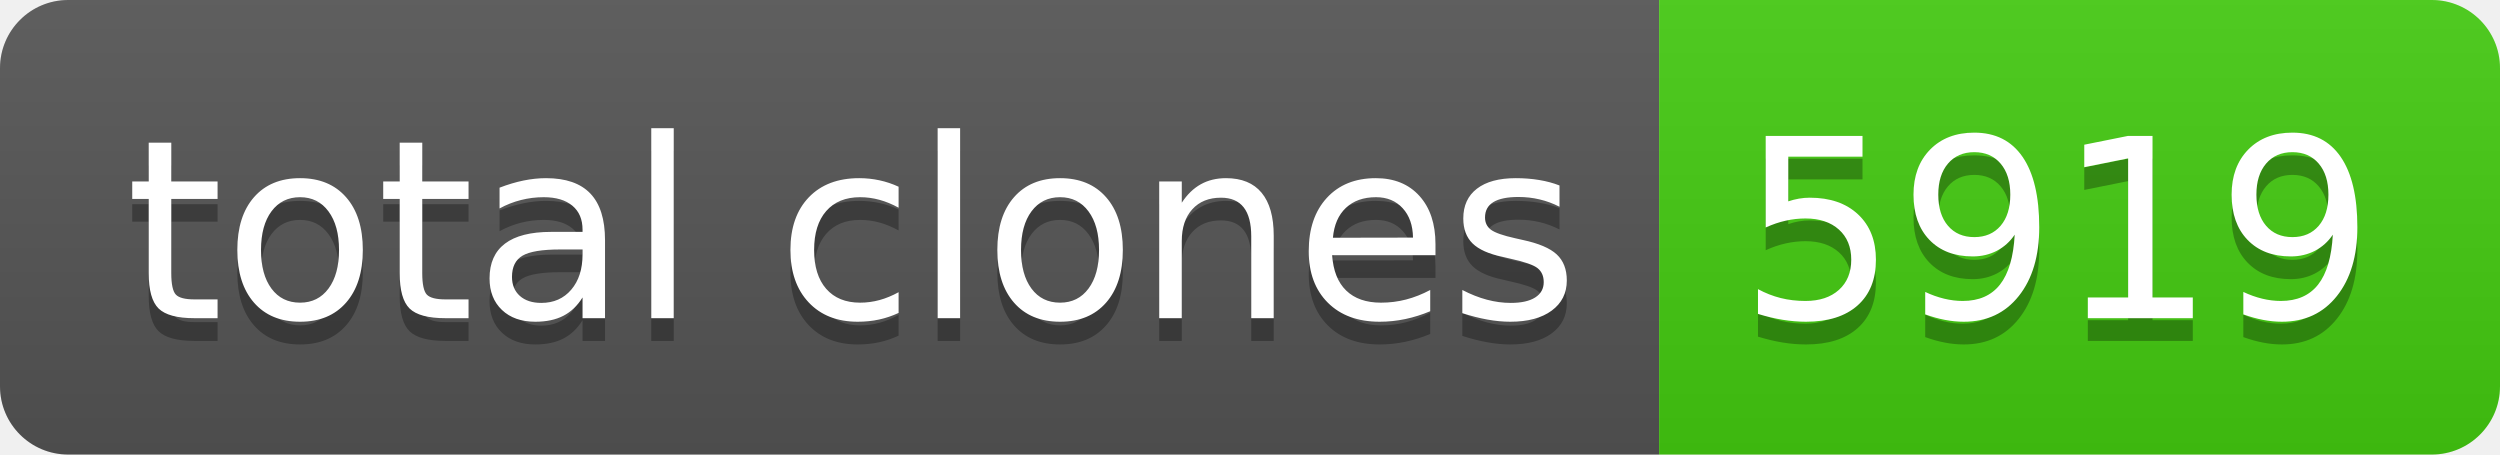
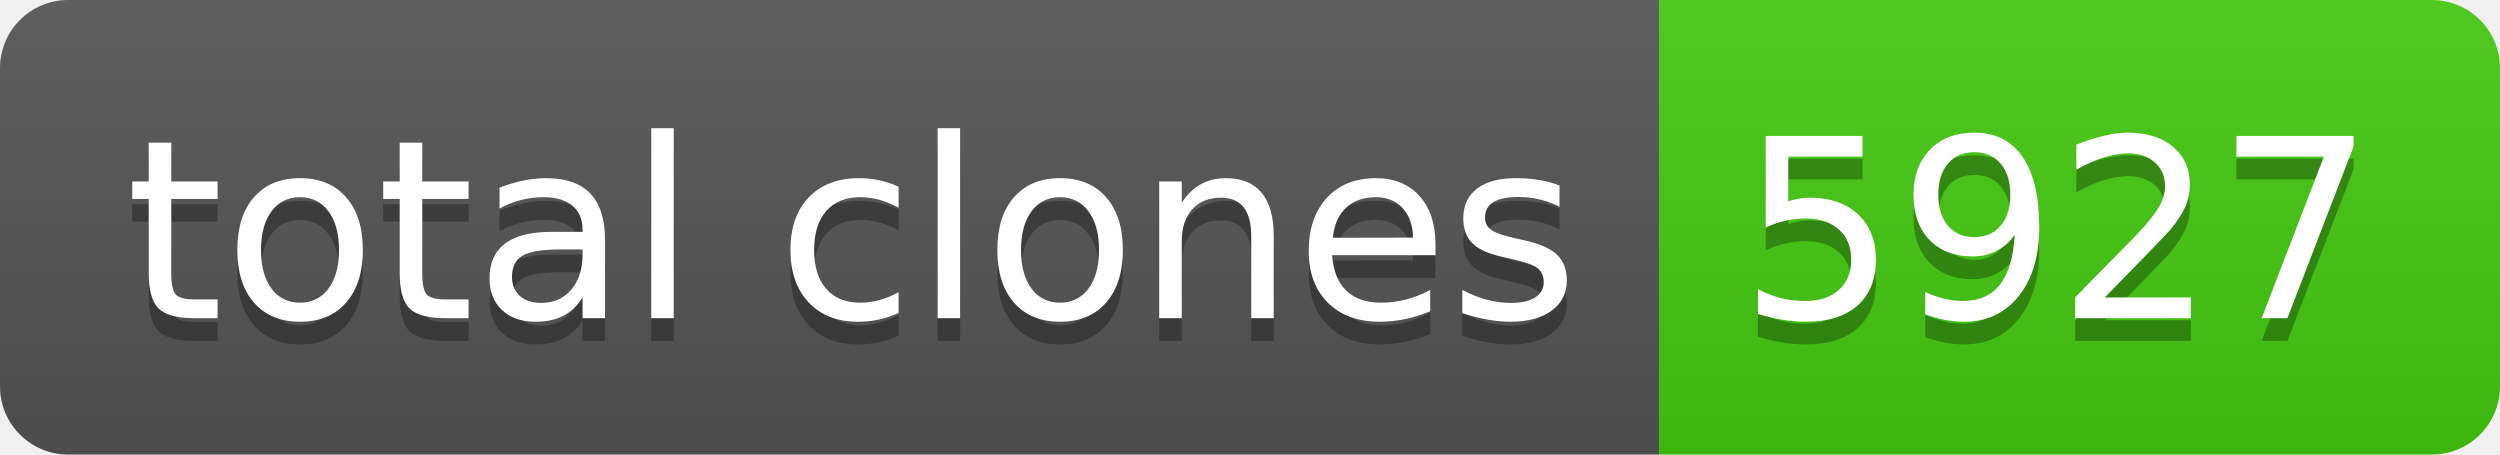
- <svg xmlns="http://www.w3.org/2000/svg" width="110" height="20" role="img" aria-label="total clones: 5919">
+ <svg xmlns="http://www.w3.org/2000/svg" width="110" height="20" role="img" aria-label="total clones: 5927">
  <linearGradient id="s" x2="0" y2="100%">
    <stop offset="0" stop-color="#bbb" stop-opacity=".1" />
    <stop offset="1" stop-opacity=".1" />
  </linearGradient>
  <clipPath id="r">
    <rect width="110" height="20" rx="3" fill="#fff" />
  </clipPath>
  <g clip-path="url(#r)">
    <rect width="73" height="20" fill="#555" />
    <rect x="73" width="37" height="20" fill="#4c1" />
    <rect width="110" height="20" fill="url(#s)" />
  </g>
  <g fill="#fff" text-anchor="middle" font-family="Verdana,Geneva,DejaVu Sans,sans-serif" text-rendering="geometricPrecision" font-size="110">
    <text aria-hidden="true" x="375" y="150" fill="#010101" fill-opacity=".3" transform="scale(.1)" textLength="630">total clones</text>
    <text x="375" y="140" transform="scale(.1)" fill="#fff" textLength="630">total clones</text>
-     <text aria-hidden="true" x="905" y="150" fill="#010101" fill-opacity=".3" transform="scale(.1)" textLength="270">5919</text>
-     <text x="905" y="140" transform="scale(.1)" fill="#fff" textLength="270">5919</text>
+     <text aria-hidden="true" x="905" y="150" fill="#010101" fill-opacity=".3" transform="scale(.1)" textLength="270">5927</text>
+     <text x="905" y="140" transform="scale(.1)" fill="#fff" textLength="270">5927</text>
  </g>
</svg>
